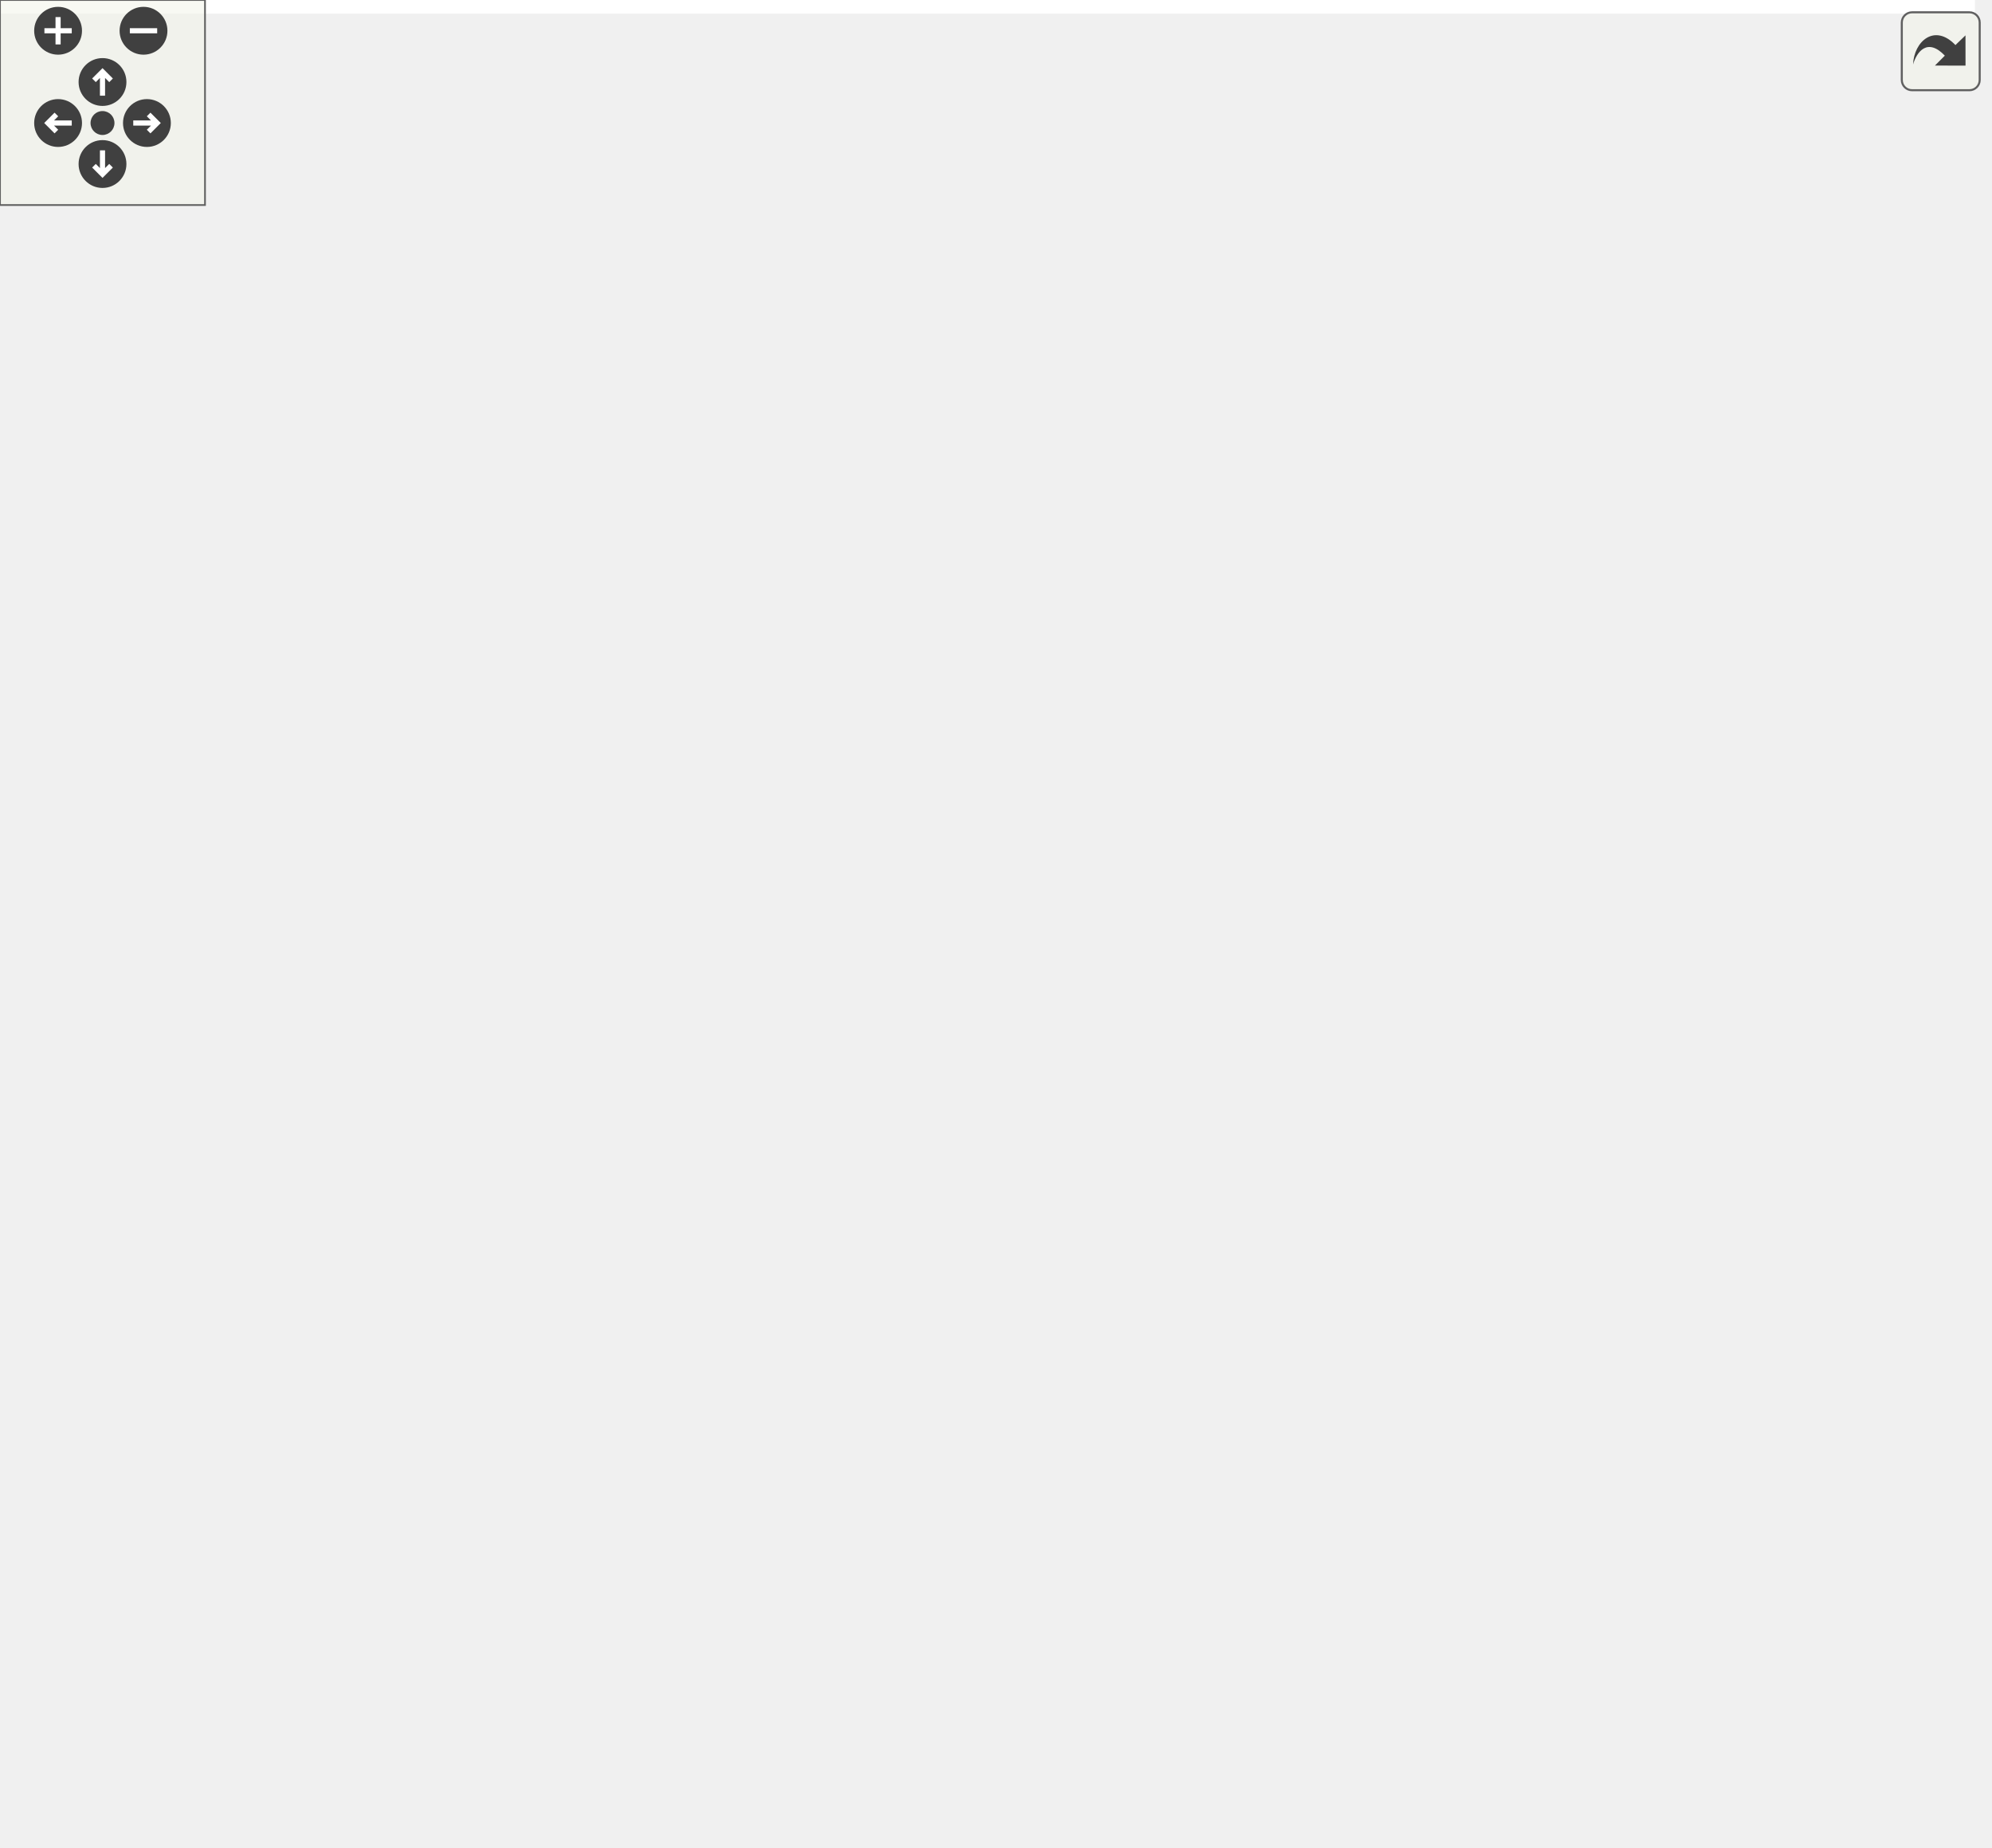
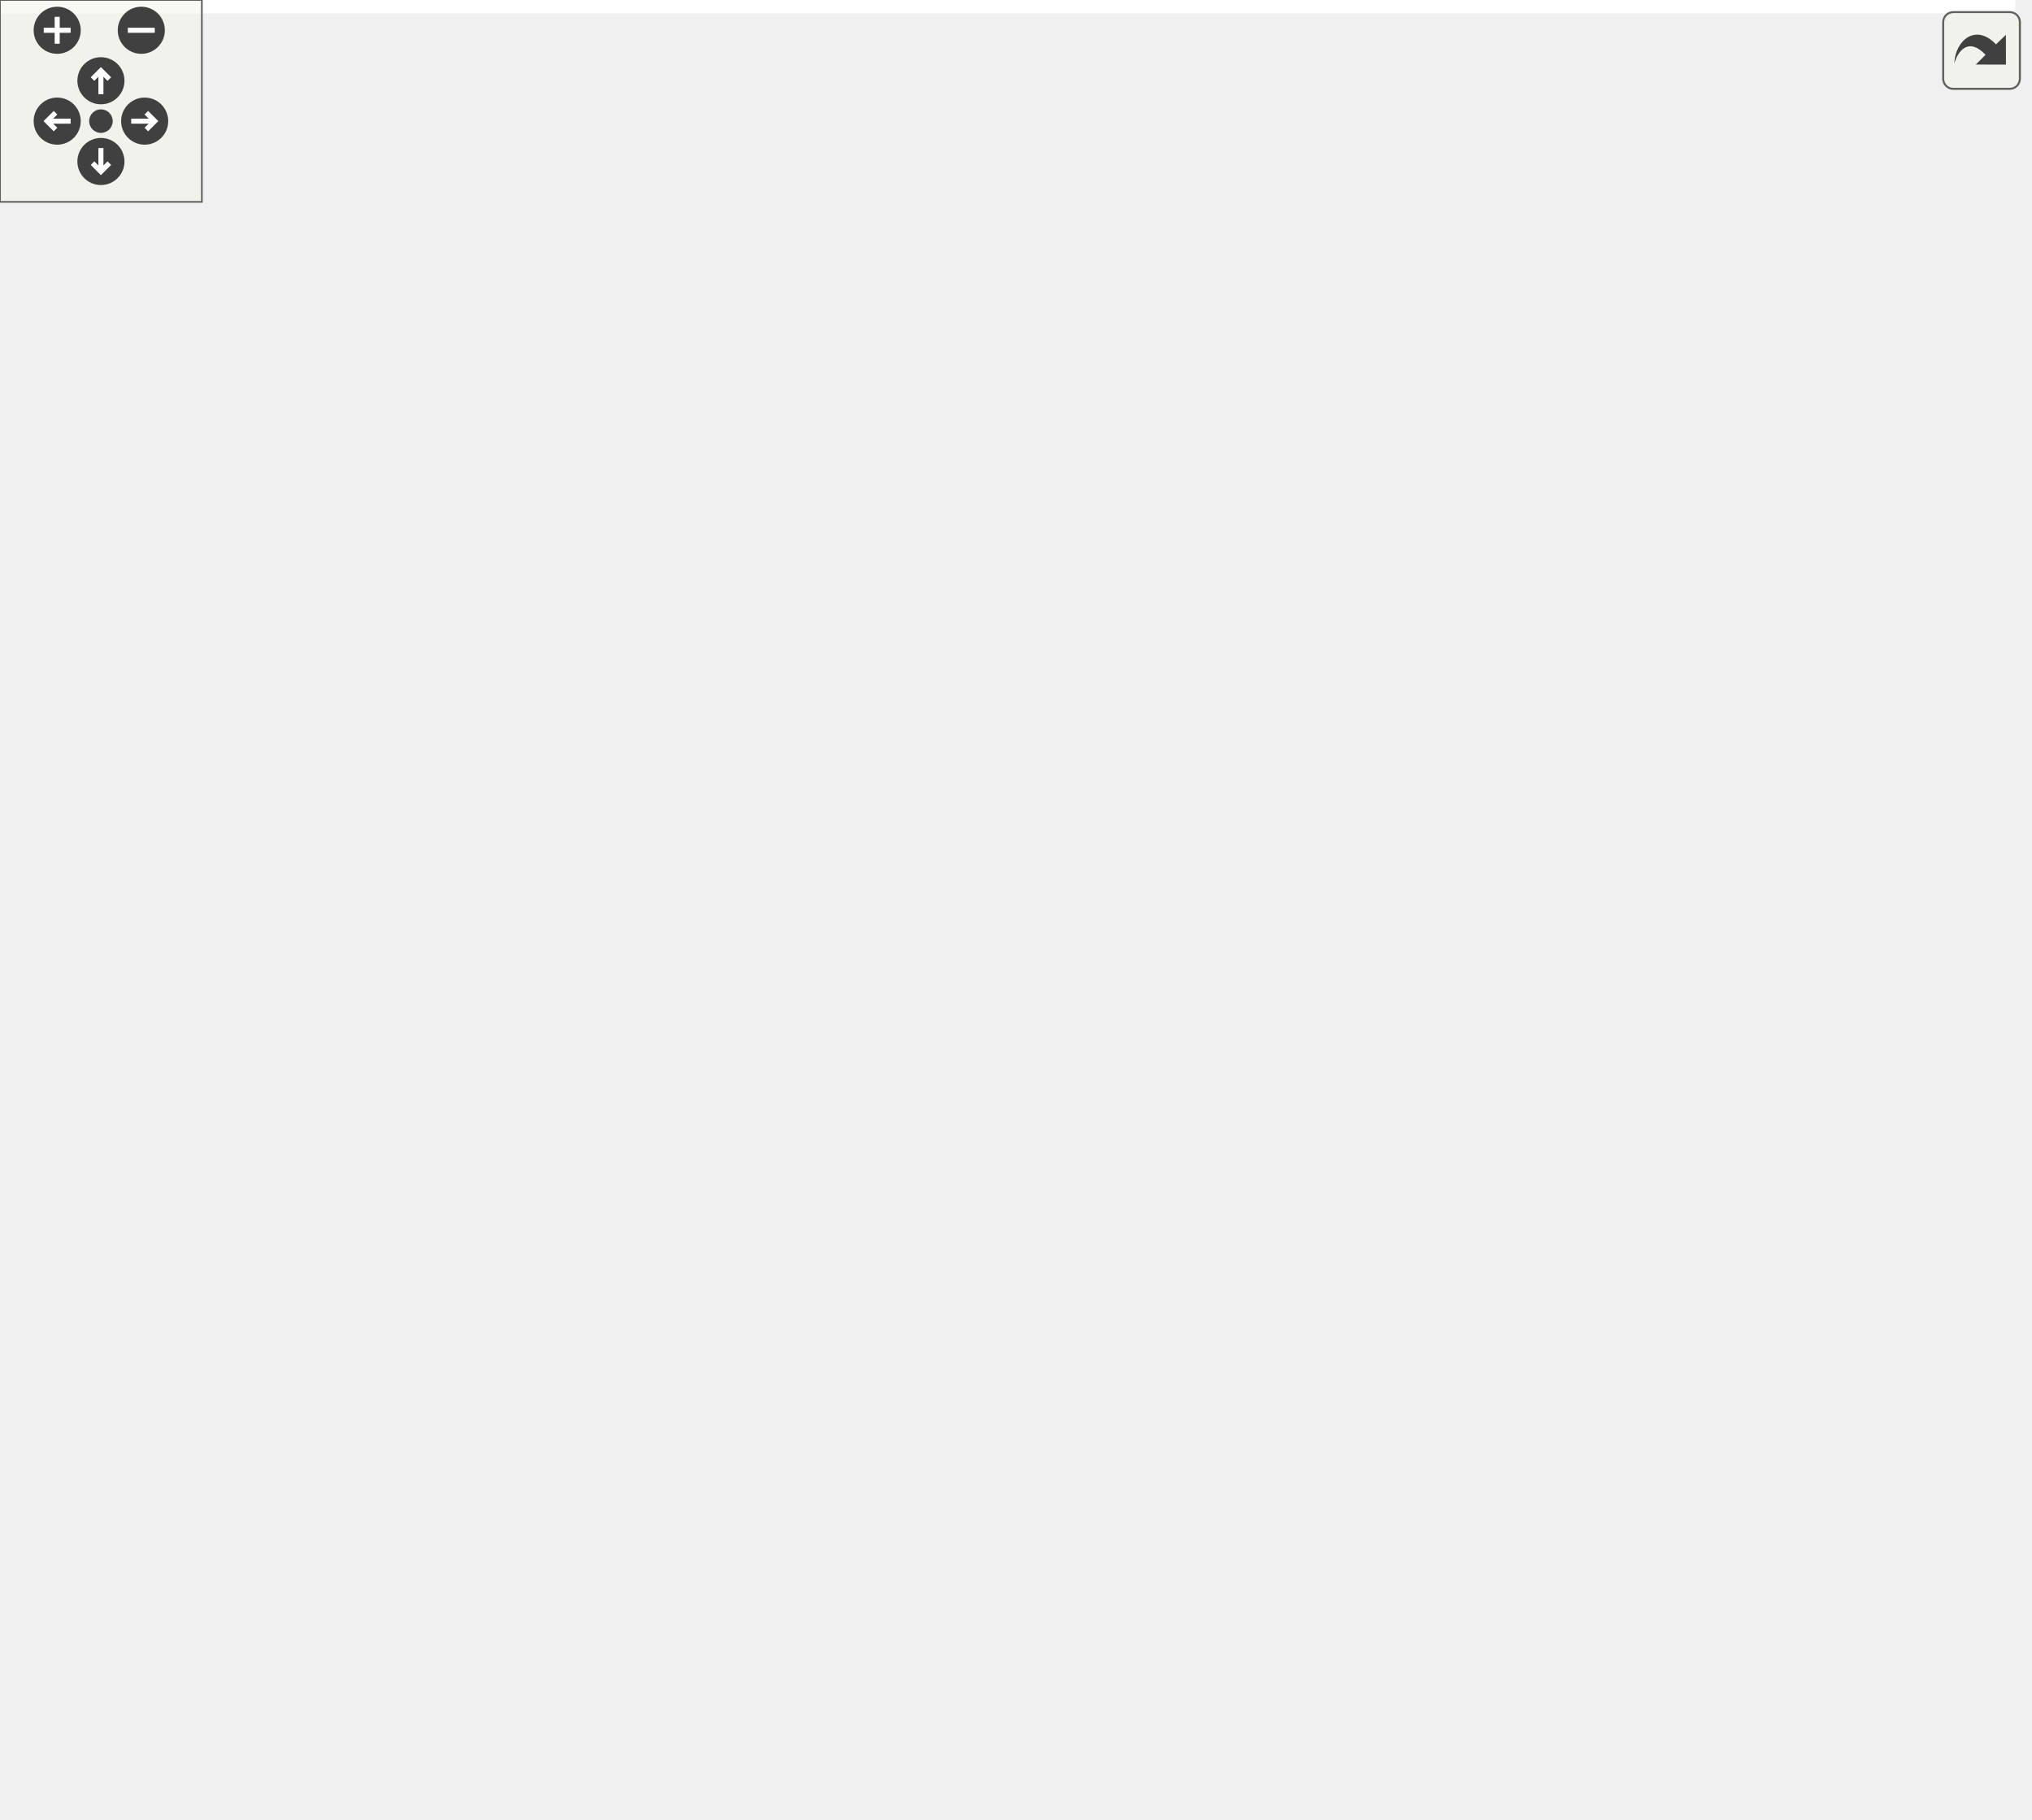
<svg xmlns="http://www.w3.org/2000/svg" xmlns:xlink="http://www.w3.org/1999/xlink" id="main" version="1.1" xml:space="preserve">
  <style type="text/css">
.edge:hover path { stroke: red; }
.edge:hover polygon { stroke: red; fill: red; }
</style>
  <defs>
    <circle id="rim" cx="0" cy="0" r="7" />
    <circle id="rim2" cx="0" cy="0" r="3.5" />
    <g id="zoomPlus">
      <use xlink:href="#rim" fill="#404040">
        <set attributeName="fill" to="#808080" begin="zoomplus.mouseover" end="zoomplus.mouseout" />
      </use>
      <path d="M-4,0h8M0,-4v8" fill="none" stroke="white" stroke-width="1.5" pointer-events="none" />
    </g>
    <g id="zoomMin">
      <use xlink:href="#rim" fill="#404040">
        <set attributeName="fill" to="#808080" begin="zoomminus.mouseover" end="zoomminus.mouseout" />
      </use>
      <path d="M-4,0h8" fill="none" stroke="white" stroke-width="1.5" pointer-events="none" />
    </g>
    <g id="dirArrow">
      <path fill="none" stroke="white" stroke-width="1.5" d="M0,-3.0v7 M-2.5,-0.5L0,-3.0L2.5,-0.5" />
    </g>
    <g id="resetDef">
      <use xlink:href="#rim2" fill="#404040">
        <set attributeName="fill" to="#808080" begin="reset.mouseover" end="reset.mouseout" />
      </use>
    </g>
  </defs>
  <svg id="graph" class="graph">
    <g id="viewport">
-       <polygon fill="white" stroke="transparent" points="-4,4 -4,-480 578,-480 578,4 -4,4" />
+       <polygon fill="white" stroke="transparent" points="-4,4 -4,-480 599,-480 599,4 -4,4" />
      <g id="node1" class="node">
        <g id="a_node1">
          <a xlink:title=" ">
-             <polygon fill="#bfbfbf" stroke="black" points="506,-256 506,-275 574,-275 574,-256 506,-256" />
-             <text text-anchor="middle" x="540" y="-263" font-family="Helvetica,sans-Serif" font-size="10.00">ft::irc::user</text>
+             <polygon fill="#bfbfbf" stroke="black" points="527,-256 527,-275 595,-275 595,-256 527,-256" />
+             <text text-anchor="middle" x="561" y="-263" font-family="Helvetica,sans-Serif" font-size="10.00">ft::irc::user</text>
          </a>
        </g>
      </g>
      <g id="node2" class="node">
        <g id="a_node2">
          <a xlink:title=" ">
-             <polygon fill="white" stroke="#bfbfbf" points="239.5,-445.5 239.5,-475.5 368.5,-475.5 368.5,-445.5 239.5,-445.5" />
-             <text text-anchor="start" x="247.5" y="-463.5" font-family="Helvetica,sans-Serif" font-size="10.00">ft::enable_shared_from</text>
-             <text text-anchor="middle" x="304" y="-452.5" font-family="Helvetica,sans-Serif" font-size="10.00">_this&lt; user &gt;</text>
+             <polygon fill="white" stroke="#bfbfbf" points="260.5,-445.5 260.5,-475.5 389.5,-475.5 389.5,-445.5 260.5,-445.5" />
+             <text text-anchor="start" x="268.5" y="-463.5" font-family="Helvetica,sans-Serif" font-size="10.00">ft::enable_shared_from</text>
+             <text text-anchor="middle" x="325" y="-452.5" font-family="Helvetica,sans-Serif" font-size="10.00">_this&lt; user &gt;</text>
          </a>
        </g>
      </g>
      <g id="edge1" class="edge">
-         <path fill="none" stroke="midnightblue" d="M378.99,-465.17C415.76,-463.57 458.51,-455.29 488,-429.5 535.36,-388.08 539.3,-303.53 539.22,-275.08" />
-         <polygon fill="midnightblue" stroke="midnightblue" points="378.7,-461.67 368.8,-465.45 378.89,-468.67 378.7,-461.67" />
+         <path fill="none" stroke="midnightblue" d="M399.99,-465.17C436.76,-463.57 479.51,-455.29 509,-429.5 556.36,-388.08 560.3,-303.53 560.22,-275.08" />
+         <polygon fill="midnightblue" stroke="midnightblue" points="399.7,-461.67 389.8,-465.45 399.89,-468.67 399.7,-461.67" />
      </g>
      <g id="node3" class="node">
        <g id="a_node3">
          <a xlink:title=" ">
            <polygon fill="white" stroke="#bfbfbf" points="24.5,-403 24.5,-422 113.5,-422 113.5,-403 24.5,-403" />
            <text text-anchor="middle" x="69" y="-410" font-family="Helvetica,sans-Serif" font-size="10.00">readwrite_lock</text>
          </a>
        </g>
      </g>
      <g id="edge2" class="edge">
-         <path fill="none" stroke="#9a32cd" stroke-dasharray="5,2" d="M124.04,-411.96C224.18,-409.89 433.38,-400.17 488,-355.5 514.83,-333.56 530.19,-293.55 536.13,-275.18" />
-         <polygon fill="#9a32cd" stroke="#9a32cd" points="123.76,-408.47 113.83,-412.15 123.9,-415.47 123.76,-408.47" />
-         <text text-anchor="middle" x="304" y="-410.5" font-family="Helvetica,sans-Serif" font-size="10.00"> lock</text>
+         <path fill="none" stroke="#9a32cd" stroke-dasharray="5,2" d="M124.1,-412.4C228.19,-411.12 451.2,-402.77 509,-355.5 535.83,-333.56 551.19,-293.55 557.13,-275.18" />
+         <polygon fill="#9a32cd" stroke="#9a32cd" points="123.77,-408.9 113.8,-412.51 123.84,-415.9 123.77,-408.9" />
+         <text text-anchor="middle" x="325" y="-410.5" font-family="Helvetica,sans-Serif" font-size="10.00"> lock</text>
      </g>
      <g id="node8" class="node">
        <g id="a_node8">
          <a xlink:href="classft_1_1irc_1_1server.html" target="_top" xlink:title=" ">
-             <polygon fill="white" stroke="black" points="265,-300 265,-319 343,-319 343,-300 265,-300" />
-             <text text-anchor="middle" x="304" y="-307" font-family="Helvetica,sans-Serif" font-size="10.00">ft::irc::server</text>
+             <polygon fill="white" stroke="black" points="286,-300 286,-319 364,-319 364,-300 286,-300" />
+             <text text-anchor="middle" x="325" y="-307" font-family="Helvetica,sans-Serif" font-size="10.00">ft::irc::server</text>
          </a>
        </g>
      </g>
      <g id="edge9" class="edge">
-         <path fill="none" stroke="#9a32cd" stroke-dasharray="5,2" d="M112.26,-399.69C120.9,-396.66 129.84,-393.22 138,-389.5 168.45,-375.62 177.8,-373.51 203,-351.5 212.78,-342.96 210.05,-335.47 221,-328.5 234.06,-320.18 250.37,-315.49 264.99,-312.85" />
-         <polygon fill="#9a32cd" stroke="#9a32cd" points="111.04,-396.41 102.69,-402.93 113.28,-403.04 111.04,-396.41" />
-         <text text-anchor="middle" x="179.5" y="-383.5" font-family="Helvetica,sans-Serif" font-size="10.00"> lock</text>
+         <path fill="none" stroke="#9a32cd" stroke-dasharray="5,2" d="M109.5,-399.74C118.9,-396.54 128.85,-393.01 138,-389.5 176.85,-374.6 191.3,-378.23 224,-352.5 234.48,-344.25 230.83,-335.78 242,-328.5 254.98,-320.04 271.27,-315.33 285.9,-312.72" />
+         <polygon fill="#9a32cd" stroke="#9a32cd" points="108.34,-396.43 99.98,-402.94 110.57,-403.07 108.34,-396.43" />
+         <text text-anchor="middle" x="190" y="-385.5" font-family="Helvetica,sans-Serif" font-size="10.00"> lock</text>
      </g>
      <g id="node4" class="node">
        <g id="a_node4">
          <a xlink:href="structft_1_1serv_1_1dynamic__array.html" target="_top" xlink:title=" ">
-             <polygon fill="white" stroke="black" points="233,-338 233,-379 375,-379 375,-338 233,-338" />
-             <text text-anchor="start" x="241" y="-367" font-family="Helvetica,sans-Serif" font-size="10.00">ft::serv::dynamic_array</text>
-             <text text-anchor="start" x="241" y="-356" font-family="Helvetica,sans-Serif" font-size="10.00">&lt; ft::shared_ptr&lt; channel</text>
-             <text text-anchor="middle" x="304" y="-345" font-family="Helvetica,sans-Serif" font-size="10.00"> &gt;::element_type * &gt;</text>
+             <polygon fill="white" stroke="black" points="254,-338 254,-379 396,-379 396,-338 254,-338" />
+             <text text-anchor="start" x="262" y="-367" font-family="Helvetica,sans-Serif" font-size="10.00">ft::serv::dynamic_array</text>
+             <text text-anchor="start" x="262" y="-356" font-family="Helvetica,sans-Serif" font-size="10.00">&lt; ft::shared_ptr&lt; channel</text>
+             <text text-anchor="middle" x="325" y="-345" font-family="Helvetica,sans-Serif" font-size="10.00"> &gt;::element_type * &gt;</text>
          </a>
        </g>
      </g>
      <g id="edge3" class="edge">
-         <path fill="none" stroke="#9a32cd" stroke-dasharray="5,2" d="M385.29,-345.9C418.4,-338.58 456.35,-327.37 488,-310.5 505.09,-301.39 521.21,-285.48 530.6,-275.23" />
-         <polygon fill="#9a32cd" stroke="#9a32cd" points="384.23,-342.54 375.18,-348.04 385.69,-349.39 384.23,-342.54" />
-         <text text-anchor="middle" x="446.5" y="-343.5" font-family="Helvetica,sans-Serif" font-size="10.00"> invites</text>
+         <path fill="none" stroke="#9a32cd" stroke-dasharray="5,2" d="M406.29,-345.9C439.4,-338.58 477.35,-327.37 509,-310.5 526.09,-301.39 542.21,-285.48 551.6,-275.23" />
+         <polygon fill="#9a32cd" stroke="#9a32cd" points="405.23,-342.54 396.18,-348.04 406.69,-349.39 405.23,-342.54" />
+         <text text-anchor="middle" x="467.5" y="-343.5" font-family="Helvetica,sans-Serif" font-size="10.00"> invites</text>
      </g>
      <g id="node5" class="node">
        <g id="a_node5">
          <a xlink:title=" ">
            <polygon fill="white" stroke="#bfbfbf" points="47,-124 47,-143 91,-143 91,-124 47,-124" />
            <text text-anchor="middle" x="69" y="-131" font-family="Helvetica,sans-Serif" font-size="10.00">string</text>
          </a>
        </g>
      </g>
      <g id="edge4" class="edge">
-         <path fill="none" stroke="#9a32cd" stroke-dasharray="5,2" d="M101.08,-125.23C159.46,-111.3 288.49,-88.25 387,-126.5 456.67,-153.55 513.89,-229.08 532.56,-255.9" />
-         <polygon fill="#9a32cd" stroke="#9a32cd" points="100.23,-121.83 91.35,-127.62 101.9,-128.63 100.23,-121.83" />
-         <text text-anchor="middle" x="304" y="-184.5" font-family="Helvetica,sans-Serif" font-size="10.00"> away_message</text>
-         <text text-anchor="middle" x="304" y="-173.5" font-family="Helvetica,sans-Serif" font-size="10.00">hostname</text>
-         <text text-anchor="middle" x="304" y="-162.5" font-family="Helvetica,sans-Serif" font-size="10.00">nick</text>
-         <text text-anchor="middle" x="304" y="-151.5" font-family="Helvetica,sans-Serif" font-size="10.00">quit_message</text>
-         <text text-anchor="middle" x="304" y="-140.5" font-family="Helvetica,sans-Serif" font-size="10.00">realname</text>
-         <text text-anchor="middle" x="304" y="-129.5" font-family="Helvetica,sans-Serif" font-size="10.00">username</text>
+         <path fill="none" stroke="#9a32cd" stroke-dasharray="5,2" d="M100.95,-125.27C162.1,-110.62 301.71,-85.23 408,-126.5 477.67,-153.55 534.89,-229.08 553.56,-255.9" />
+         <polygon fill="#9a32cd" stroke="#9a32cd" points="100.01,-121.9 91.14,-127.69 101.69,-128.7 100.01,-121.9" />
+         <text text-anchor="middle" x="325" y="-184.5" font-family="Helvetica,sans-Serif" font-size="10.00"> away_message</text>
+         <text text-anchor="middle" x="325" y="-173.5" font-family="Helvetica,sans-Serif" font-size="10.00">hostname</text>
+         <text text-anchor="middle" x="325" y="-162.5" font-family="Helvetica,sans-Serif" font-size="10.00">nick</text>
+         <text text-anchor="middle" x="325" y="-151.5" font-family="Helvetica,sans-Serif" font-size="10.00">quit_message</text>
+         <text text-anchor="middle" x="325" y="-140.5" font-family="Helvetica,sans-Serif" font-size="10.00">realname</text>
+         <text text-anchor="middle" x="325" y="-129.5" font-family="Helvetica,sans-Serif" font-size="10.00">username</text>
      </g>
      <g id="edge13" class="edge">
-         <path fill="none" stroke="#9a32cd" stroke-dasharray="5,2" d="M100.66,-143.62C131.62,-155.51 178.31,-178.33 203,-214.5 222.57,-243.17 196.4,-266.01 221,-290.5 232.5,-301.94 249.44,-307.03 264.95,-309.13" />
-         <polygon fill="#9a32cd" stroke="#9a32cd" points="101.8,-140.31 91.2,-140.14 99.38,-146.88 101.8,-140.31" />
-         <text text-anchor="middle" x="179.5" y="-217.5" font-family="Helvetica,sans-Serif" font-size="10.00"> pass</text>
+         <path fill="none" stroke="#9a32cd" stroke-dasharray="5,2" d="M101.4,-136.99C136.78,-142.66 193.33,-157.3 224,-194.5 251.62,-227.99 211.96,-259.16 242,-290.5 253.22,-302.21 270.13,-307.34 285.68,-309.39" />
+         <polygon fill="#9a32cd" stroke="#9a32cd" points="101.56,-133.47 91.16,-135.5 100.55,-140.4 101.56,-133.47" />
+         <text text-anchor="middle" x="190" y="-208.5" font-family="Helvetica,sans-Serif" font-size="10.00"> created_time</text>
+         <text text-anchor="middle" x="190" y="-197.5" font-family="Helvetica,sans-Serif" font-size="10.00">pass</text>
      </g>
      <g id="node6" class="node">
        <g id="a_node6">
          <a xlink:title=" ">
-             <polygon fill="white" stroke="#bfbfbf" points="250.5,-250.5 250.5,-280.5 357.5,-280.5 357.5,-250.5 250.5,-250.5" />
-             <text text-anchor="start" x="258.5" y="-268.5" font-family="Helvetica,sans-Serif" font-size="10.00">weak_ptr&lt; ft::serv</text>
-             <text text-anchor="middle" x="304" y="-257.5" font-family="Helvetica,sans-Serif" font-size="10.00">::event_layer &gt;</text>
+             <polygon fill="white" stroke="#bfbfbf" points="271.5,-250.5 271.5,-280.5 378.5,-280.5 378.5,-250.5 271.5,-250.5" />
+             <text text-anchor="start" x="279.5" y="-268.5" font-family="Helvetica,sans-Serif" font-size="10.00">weak_ptr&lt; ft::serv</text>
+             <text text-anchor="middle" x="325" y="-257.5" font-family="Helvetica,sans-Serif" font-size="10.00">::event_layer &gt;</text>
          </a>
        </g>
      </g>
      <g id="edge5" class="edge">
-         <path fill="none" stroke="#9a32cd" stroke-dasharray="5,2" d="M367.64,-265.5C412.08,-265.5 469.97,-265.5 505.8,-265.5" />
-         <polygon fill="#9a32cd" stroke="#9a32cd" points="367.51,-262 357.51,-265.5 367.51,-269 367.51,-262" />
-         <text text-anchor="middle" x="446.5" y="-268.5" font-family="Helvetica,sans-Serif" font-size="10.00"> layer</text>
+         <path fill="none" stroke="#9a32cd" stroke-dasharray="5,2" d="M388.64,-265.5C433.08,-265.5 490.97,-265.5 526.8,-265.5" />
+         <polygon fill="#9a32cd" stroke="#9a32cd" points="388.51,-262 378.51,-265.5 388.51,-269 388.51,-262" />
+         <text text-anchor="middle" x="467.5" y="-268.5" font-family="Helvetica,sans-Serif" font-size="10.00"> layer</text>
      </g>
      <g id="node7" class="node">
        <g id="a_node7">
          <a xlink:title=" ">
-             <polygon fill="white" stroke="#bfbfbf" points="221,-201.5 221,-231.5 387,-231.5 387,-201.5 221,-201.5" />
-             <text text-anchor="start" x="229" y="-219.5" font-family="Helvetica,sans-Serif" font-size="10.00">bitset&lt; NUMBEROF_REGISTER</text>
-             <text text-anchor="middle" x="304" y="-208.5" font-family="Helvetica,sans-Serif" font-size="10.00">_STATE &gt;</text>
+             <polygon fill="white" stroke="#bfbfbf" points="242,-201.5 242,-231.5 408,-231.5 408,-201.5 242,-201.5" />
+             <text text-anchor="start" x="250" y="-219.5" font-family="Helvetica,sans-Serif" font-size="10.00">bitset&lt; NUMBEROF_REGISTER</text>
+             <text text-anchor="middle" x="325" y="-208.5" font-family="Helvetica,sans-Serif" font-size="10.00">_STATE &gt;</text>
          </a>
        </g>
      </g>
      <g id="edge6" class="edge">
-         <path fill="none" stroke="#9a32cd" stroke-dasharray="5,2" d="M397.52,-231.79C426.61,-237.1 458.76,-243.5 488,-250.5 494.64,-252.09 501.71,-254.01 508.39,-255.95" />
-         <polygon fill="#9a32cd" stroke="#9a32cd" points="397.83,-228.29 387.37,-229.95 396.58,-235.18 397.83,-228.29" />
-         <text text-anchor="middle" x="446.5" y="-253.5" font-family="Helvetica,sans-Serif" font-size="10.00"> registered_state</text>
+         <path fill="none" stroke="#9a32cd" stroke-dasharray="5,2" d="M418.52,-231.79C447.61,-237.1 479.76,-243.5 509,-250.5 515.64,-252.09 522.71,-254.01 529.39,-255.95" />
+         <polygon fill="#9a32cd" stroke="#9a32cd" points="418.83,-228.29 408.37,-229.95 417.58,-235.18 418.83,-228.29" />
+         <text text-anchor="middle" x="467.5" y="-253.5" font-family="Helvetica,sans-Serif" font-size="10.00"> registered_state</text>
      </g>
      <g id="edge7" class="edge">
-         <path fill="none" stroke="#9a32cd" stroke-dasharray="5,2" d="M353.16,-303.59C390.25,-298.63 442.68,-290.71 488,-280.5 494.84,-278.96 502.12,-277.01 508.96,-275.03" />
-         <polygon fill="#9a32cd" stroke="#9a32cd" points="352.58,-300.14 343.12,-304.92 353.49,-307.08 352.58,-300.14" />
-         <text text-anchor="middle" x="446.5" y="-298.5" font-family="Helvetica,sans-Serif" font-size="10.00"> server</text>
+         <path fill="none" stroke="#9a32cd" stroke-dasharray="5,2" d="M374.16,-303.59C411.25,-298.63 463.68,-290.71 509,-280.5 515.84,-278.96 523.12,-277.01 529.96,-275.03" />
+         <polygon fill="#9a32cd" stroke="#9a32cd" points="373.58,-300.14 364.12,-304.92 374.49,-307.08 373.58,-300.14" />
+         <text text-anchor="middle" x="467.5" y="-298.5" font-family="Helvetica,sans-Serif" font-size="10.00"> server</text>
      </g>
      <g id="node9" class="node">
        <g id="a_node9">
          <a xlink:title=" ">
            <polygon fill="white" stroke="#bfbfbf" points="4.5,-349.5 4.5,-379.5 133.5,-379.5 133.5,-349.5 4.5,-349.5" />
            <text text-anchor="start" x="12.5" y="-367.5" font-family="Helvetica,sans-Serif" font-size="10.00">ft::enable_shared_from</text>
            <text text-anchor="middle" x="69" y="-356.5" font-family="Helvetica,sans-Serif" font-size="10.00">_this&lt; server &gt;</text>
          </a>
        </g>
      </g>
      <g id="edge8" class="edge">
-         <path fill="none" stroke="midnightblue" d="M142.52,-347.11C167.39,-341.17 195.41,-334.52 221,-328.5 235.23,-325.16 250.85,-321.53 264.61,-318.34" />
-         <polygon fill="midnightblue" stroke="midnightblue" points="141.71,-343.71 132.79,-349.44 143.33,-350.52 141.71,-343.71" />
+         <path fill="none" stroke="midnightblue" d="M143.8,-348.52C190.32,-338.45 248.44,-325.86 285.89,-317.75" />
+         <polygon fill="midnightblue" stroke="midnightblue" points="142.8,-345.16 133.77,-350.69 144.28,-352 142.8,-345.16" />
      </g>
      <g id="node10" class="node">
        <g id="a_node10">
          <a xlink:href="structft_1_1serv_1_1dynamic__array.html" target="_top" xlink:title=" ">
            <polygon fill="white" stroke="black" points="5,-289 5,-330 133,-330 133,-289 5,-289" />
            <text text-anchor="start" x="13" y="-318" font-family="Helvetica,sans-Serif" font-size="10.00">ft::serv::dynamic_array</text>
            <text text-anchor="start" x="13" y="-307" font-family="Helvetica,sans-Serif" font-size="10.00">&lt; ft::shared_ptr&lt; ft::</text>
            <text text-anchor="middle" x="69" y="-296" font-family="Helvetica,sans-Serif" font-size="10.00">irc::user &gt; &gt;</text>
          </a>
        </g>
      </g>
      <g id="edge10" class="edge">
-         <path fill="none" stroke="#9a32cd" stroke-dasharray="5,2" d="M143.11,-309.5C183.41,-309.5 231.8,-309.5 264.71,-309.5" />
-         <polygon fill="#9a32cd" stroke="#9a32cd" points="143.05,-306 133.05,-309.5 143.05,-313 143.05,-306" />
-         <text text-anchor="middle" x="179.5" y="-312.5" font-family="Helvetica,sans-Serif" font-size="10.00"> users</text>
+         <path fill="none" stroke="#9a32cd" stroke-dasharray="5,2" d="M143.15,-309.5C189.69,-309.5 248.06,-309.5 285.69,-309.5" />
+         <polygon fill="#9a32cd" stroke="#9a32cd" points="143.11,-306 133.11,-309.5 143.11,-313 143.11,-306" />
+         <text text-anchor="middle" x="190" y="-312.5" font-family="Helvetica,sans-Serif" font-size="10.00"> users</text>
      </g>
      <g id="node11" class="node">
        <g id="a_node11">
          <a xlink:href="structft_1_1serv_1_1unique__set.html" target="_top" xlink:title=" ">
            <polygon fill="white" stroke="black" points="14.5,-239.5 14.5,-269.5 123.5,-269.5 123.5,-239.5 14.5,-239.5" />
            <text text-anchor="start" x="22.5" y="-257.5" font-family="Helvetica,sans-Serif" font-size="10.00">ft::serv::unique_set</text>
            <text text-anchor="middle" x="69" y="-246.5" font-family="Helvetica,sans-Serif" font-size="10.00">&lt; std::string &gt;</text>
          </a>
        </g>
      </g>
      <g id="edge11" class="edge">
-         <path fill="none" stroke="#9a32cd" stroke-dasharray="5,2" d="M133.85,-269.82C160.75,-276.24 192.39,-283.77 221,-290.5 235.23,-293.84 250.85,-297.47 264.61,-300.66" />
-         <polygon fill="#9a32cd" stroke="#9a32cd" points="134.33,-266.33 123.79,-267.41 132.7,-273.14 134.33,-266.33" />
-         <text text-anchor="middle" x="179.5" y="-288.5" font-family="Helvetica,sans-Serif" font-size="10.00"> nicks</text>
+         <path fill="none" stroke="#9a32cd" stroke-dasharray="5,2" d="M133.52,-268.25C181.41,-278.62 245.52,-292.51 285.79,-301.23" />
+         <polygon fill="#9a32cd" stroke="#9a32cd" points="134.07,-264.79 123.56,-266.1 132.59,-271.63 134.07,-264.79" />
+         <text text-anchor="middle" x="190" y="-289.5" font-family="Helvetica,sans-Serif" font-size="10.00"> nicks</text>
      </g>
      <g id="node12" class="node">
        <g id="a_node12">
          <a xlink:href="structft_1_1serv_1_1fast__dictionary.html" target="_top" xlink:title=" ">
            <polygon fill="white" stroke="black" points="0,-179 0,-220 138,-220 138,-179 0,-179" />
            <text text-anchor="start" x="8" y="-208" font-family="Helvetica,sans-Serif" font-size="10.00">ft::serv::fast_dictionary</text>
            <text text-anchor="start" x="8" y="-197" font-family="Helvetica,sans-Serif" font-size="10.00">&lt; std::string, ft::shared</text>
            <text text-anchor="middle" x="69" y="-186" font-family="Helvetica,sans-Serif" font-size="10.00">_ptr&lt; ft::irc::channel &gt; &gt;</text>
          </a>
        </g>
      </g>
      <g id="edge12" class="edge">
-         <path fill="none" stroke="#9a32cd" stroke-dasharray="5,2" d="M144.25,-224.13C164.82,-233.34 186.11,-245.35 203,-260.5 214.57,-270.89 208.43,-281.35 221,-290.5 233.64,-299.7 250.04,-304.53 264.85,-307.03" />
-         <polygon fill="#9a32cd" stroke="#9a32cd" points="145.44,-220.83 134.87,-220.1 142.67,-227.26 145.44,-220.83" />
-         <text text-anchor="middle" x="179.5" y="-263.5" font-family="Helvetica,sans-Serif" font-size="10.00"> channels</text>
+         <path fill="none" stroke="#9a32cd" stroke-dasharray="5,2" d="M147.92,-217.75C174.23,-226.76 202.38,-239.84 224,-258.5 236.35,-269.16 228.94,-280.72 242,-290.5 254.51,-299.88 270.89,-304.73 285.72,-307.21" />
+         <polygon fill="#9a32cd" stroke="#9a32cd" points="148.91,-214.39 138.32,-214.61 146.74,-221.05 148.91,-214.39" />
+         <text text-anchor="middle" x="190" y="-261.5" font-family="Helvetica,sans-Serif" font-size="10.00"> channels</text>
      </g>
      <g id="node13" class="node">
        <g id="a_node13">
          <a xlink:href="structft_1_1serv_1_1dynamic__array.html" target="_top" xlink:title=" ">
-             <polygon fill="white" stroke="black" points="240,-49.5 240,-79.5 368,-79.5 368,-49.5 240,-49.5" />
-             <text text-anchor="start" x="248" y="-67.5" font-family="Helvetica,sans-Serif" font-size="10.00">ft::serv::dynamic_array</text>
-             <text text-anchor="middle" x="304" y="-56.5" font-family="Helvetica,sans-Serif" font-size="10.00">&lt; std::string &gt;</text>
+             <polygon fill="white" stroke="black" points="261,-49.5 261,-79.5 389,-79.5 389,-49.5 261,-49.5" />
+             <text text-anchor="start" x="269" y="-67.5" font-family="Helvetica,sans-Serif" font-size="10.00">ft::serv::dynamic_array</text>
+             <text text-anchor="middle" x="325" y="-56.5" font-family="Helvetica,sans-Serif" font-size="10.00">&lt; std::string &gt;</text>
          </a>
        </g>
      </g>
      <g id="edge14" class="edge">
-         <path fill="none" stroke="#9a32cd" stroke-dasharray="5,2" d="M378.61,-57.81C415.48,-58.44 458.44,-65.78 488,-91.5 538.34,-135.31 540.28,-225.89 539.46,-255.73" />
-         <polygon fill="#9a32cd" stroke="#9a32cd" points="378.39,-54.31 368.39,-57.8 378.39,-61.31 378.39,-54.31" />
-         <text text-anchor="middle" x="446.5" y="-94.5" font-family="Helvetica,sans-Serif" font-size="10.00"> channels</text>
+         <path fill="none" stroke="#9a32cd" stroke-dasharray="5,2" d="M399.61,-57.81C436.48,-58.44 479.44,-65.78 509,-91.5 559.34,-135.31 561.28,-225.89 560.46,-255.73" />
+         <polygon fill="#9a32cd" stroke="#9a32cd" points="399.39,-54.31 389.39,-57.8 399.39,-61.31 399.39,-54.31" />
+         <text text-anchor="middle" x="467.5" y="-94.5" font-family="Helvetica,sans-Serif" font-size="10.00"> channels</text>
      </g>
      <g id="node14" class="node">
        <g id="a_node14">
          <a xlink:title=" ">
-             <polygon fill="white" stroke="#bfbfbf" points="232,-0.5 232,-30.5 376,-30.5 376,-0.5 232,-0.5" />
-             <text text-anchor="start" x="240" y="-18.5" font-family="Helvetica,sans-Serif" font-size="10.00">bitset&lt; NUMBEROF_USER</text>
-             <text text-anchor="middle" x="304" y="-7.5" font-family="Helvetica,sans-Serif" font-size="10.00">_MODE &gt;</text>
+             <polygon fill="white" stroke="#bfbfbf" points="253,-0.5 253,-30.5 397,-30.5 397,-0.5 253,-0.5" />
+             <text text-anchor="start" x="261" y="-18.5" font-family="Helvetica,sans-Serif" font-size="10.00">bitset&lt; NUMBEROF_USER</text>
+             <text text-anchor="middle" x="325" y="-7.5" font-family="Helvetica,sans-Serif" font-size="10.00">_MODE &gt;</text>
          </a>
        </g>
      </g>
      <g id="edge15" class="edge">
-         <path fill="none" stroke="#9a32cd" stroke-dasharray="5,2" d="M386.49,-9.27C421.81,-10.97 461.13,-19.44 488,-44.5 519.82,-74.18 534.71,-217.32 538.19,-255.9" />
-         <polygon fill="#9a32cd" stroke="#9a32cd" points="386.27,-5.76 376.17,-8.96 386.05,-12.76 386.27,-5.76" />
-         <text text-anchor="middle" x="446.5" y="-47.5" font-family="Helvetica,sans-Serif" font-size="10.00"> mode</text>
+         <path fill="none" stroke="#9a32cd" stroke-dasharray="5,2" d="M407.49,-9.27C442.81,-10.97 482.13,-19.44 509,-44.5 540.82,-74.18 555.71,-217.32 559.19,-255.9" />
+         <polygon fill="#9a32cd" stroke="#9a32cd" points="407.27,-5.76 397.17,-8.96 407.05,-12.76 407.27,-5.76" />
+         <text text-anchor="middle" x="467.5" y="-47.5" font-family="Helvetica,sans-Serif" font-size="10.00"> mode</text>
      </g>
    </g>
  </svg>
  <g id="navigator" transform="translate(0 0)" fill="#404254">
    <rect fill="#f2f5e9" fill-opacity="0.5" stroke="#606060" stroke-width=".5" x="0" y="0" width="60" height="60" />
    <use id="zoomplus" xlink:href="#zoomPlus" x="17" y="9" />
    <use id="zoomminus" xlink:href="#zoomMin" x="42" y="9" />
    <use id="reset" xlink:href="#resetDef" x="30" y="36" />
    <g id="arrowUp" xlink:href="#dirArrow" transform="translate(30 24)">
      <use xlink:href="#rim" fill="#404040">
        <set attributeName="fill" to="#808080" begin="arrowUp.mouseover" end="arrowUp.mouseout" />
      </use>
      <path fill="none" stroke="white" stroke-width="1.5" d="M0,-3.0v7 M-2.5,-0.5L0,-3.0L2.5,-0.5" />
    </g>
    <g id="arrowRight" xlink:href="#dirArrow" transform="rotate(90) translate(36 -43)">
      <use xlink:href="#rim" fill="#404040">
        <set attributeName="fill" to="#808080" begin="arrowRight.mouseover" end="arrowRight.mouseout" />
      </use>
      <path fill="none" stroke="white" stroke-width="1.5" d="M0,-3.0v7 M-2.5,-0.5L0,-3.0L2.5,-0.5" />
    </g>
    <g id="arrowDown" xlink:href="#dirArrow" transform="rotate(180) translate(-30 -48)">
      <use xlink:href="#rim" fill="#404040">
        <set attributeName="fill" to="#808080" begin="arrowDown.mouseover" end="arrowDown.mouseout" />
      </use>
      <path fill="none" stroke="white" stroke-width="1.5" d="M0,-3.0v7 M-2.5,-0.5L0,-3.0L2.5,-0.5" />
    </g>
    <g id="arrowLeft" xlink:href="#dirArrow" transform="rotate(270) translate(-36 17)">
      <use xlink:href="#rim" fill="#404040">
        <set attributeName="fill" to="#808080" begin="arrowLeft.mouseover" end="arrowLeft.mouseout" />
      </use>
      <path fill="none" stroke="white" stroke-width="1.5" d="M0,-3.0v7 M-2.5,-0.5L0,-3.0L2.5,-0.5" />
    </g>
  </g>
  <svg viewBox="0 0 15 15" width="100%" height="30px" preserveAspectRatio="xMaxYMin meet">
    <g id="arrow_out" transform="scale(0.3 0.3)">
      <a xlink:href="classft_1_1irc_1_1user__coll__graph_org.svg" target="_base">
        <rect id="button" ry="5" rx="5" y="6" x="6" height="38" width="38" fill="#f2f5e9" fill-opacity="0.5" stroke="#606060" stroke-width="1.0" />
        <path id="arrow" d="M 11.5,31.437 C 11.94,20.098 22.043,11.323 32.159,21.979 L 37.069,17.246 C 37.069,17.246 37.088,32 37.088,32 L 22.16,31.978 C 22.16,31.978 26.998,27.14 26.998,27.14 C 18.529,18.264 13.292,25.23 11.5,31.437 z" style="fill:#404040;" />
      </a>
    </g>
  </svg>
</svg>
